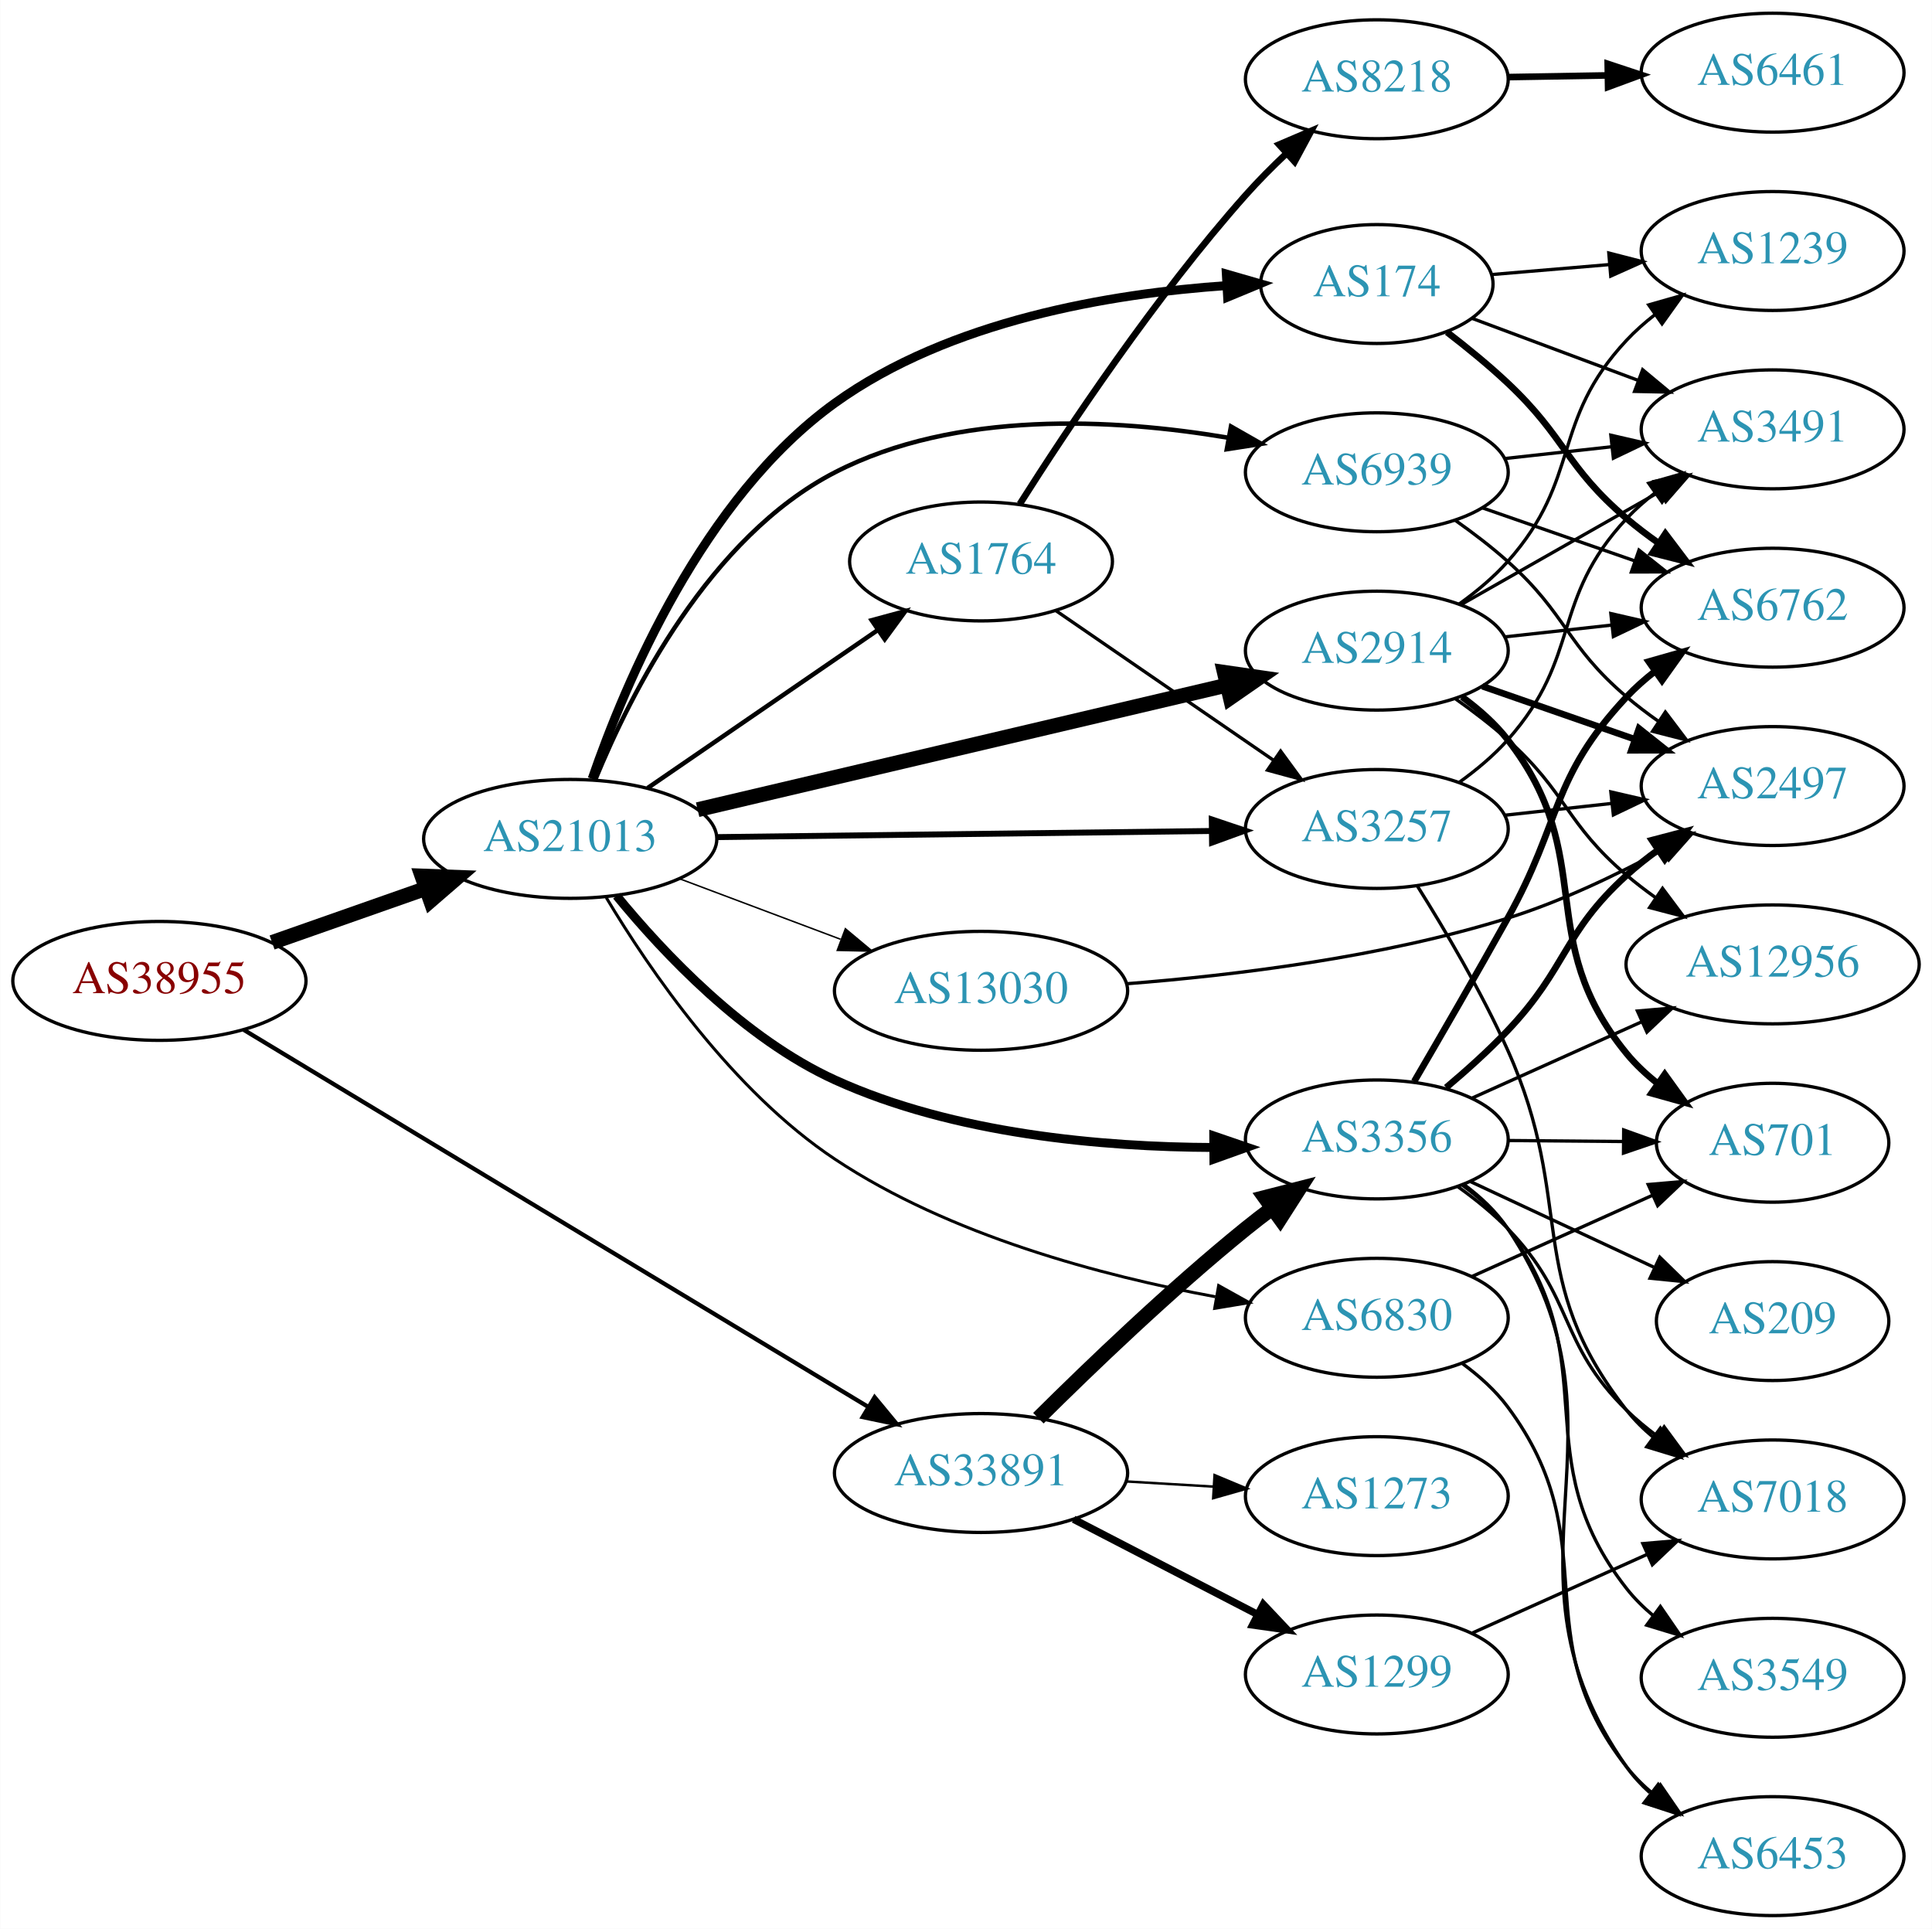
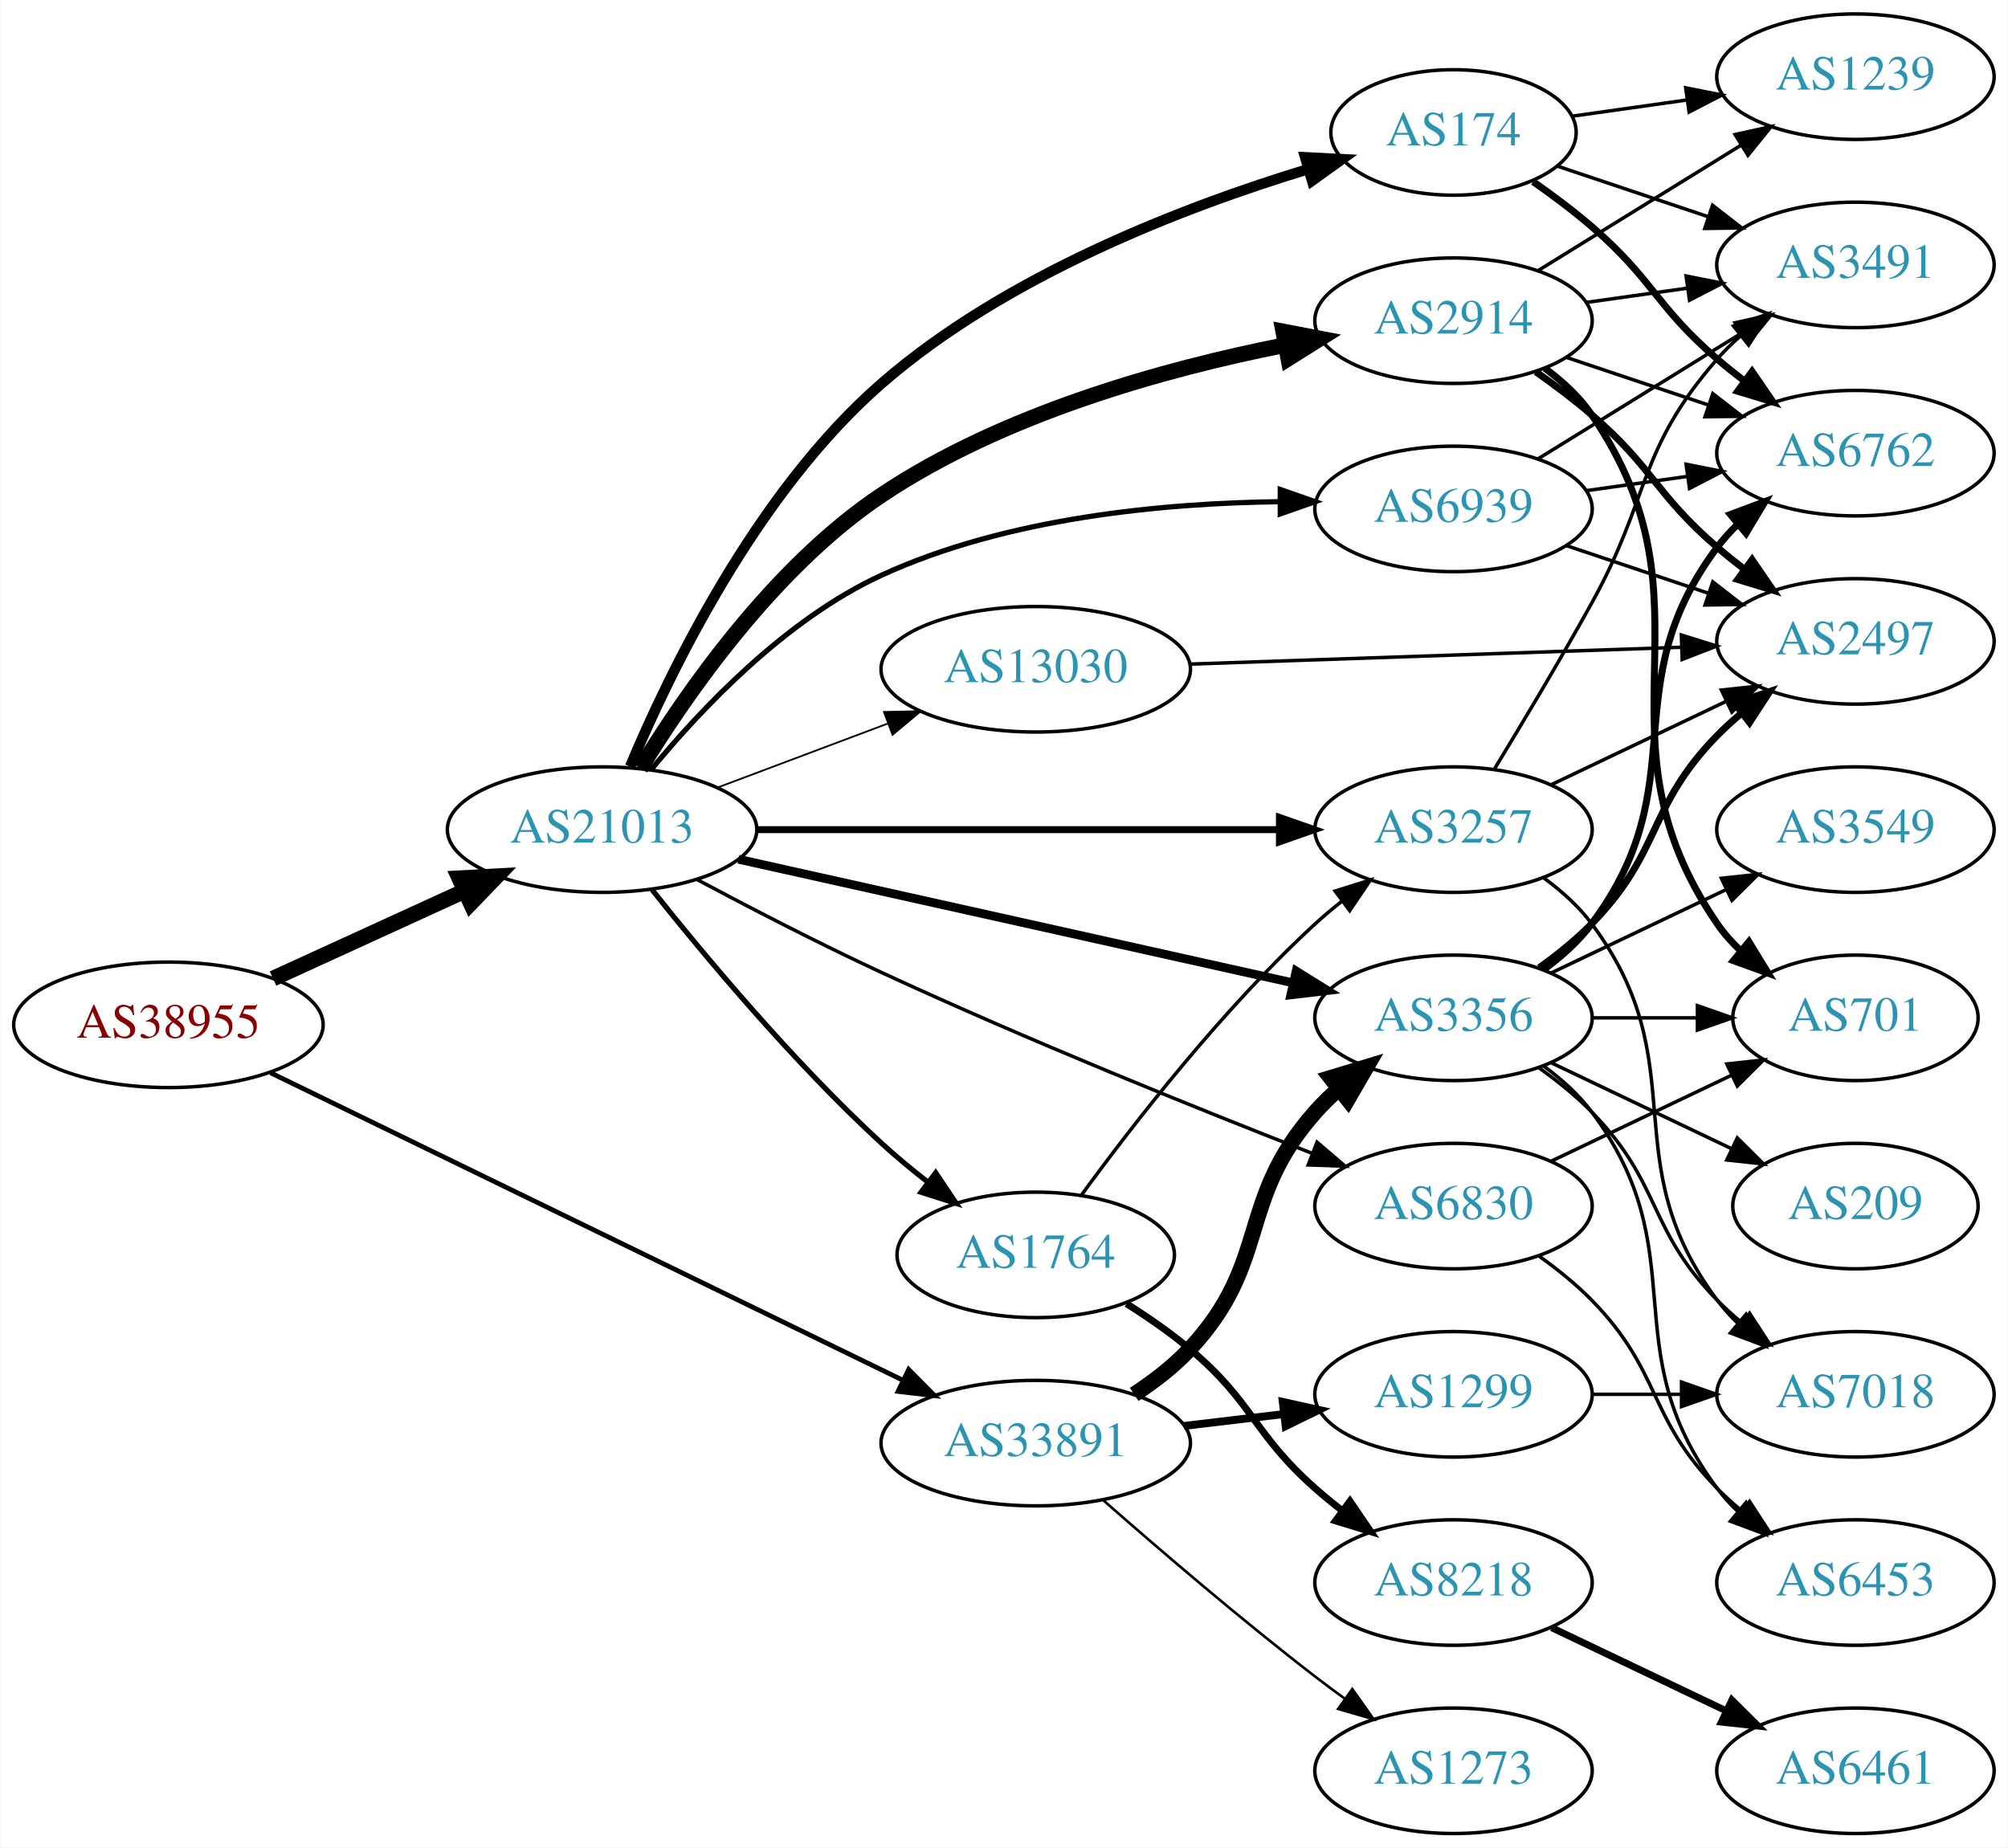
- <svg xmlns="http://www.w3.org/2000/svg" xmlns:xlink="http://www.w3.org/1999/xlink" width="585pt" height="584pt" viewBox="0.00 0.00 584.86 584.00">
-   <g id="graph0" class="graph" transform="scale(1 1) rotate(0) translate(4 580)">
-     <polygon fill="white" stroke="none" points="-4,4 -4,-580 580.862,-580 580.862,4 -4,4" />
+ <svg xmlns="http://www.w3.org/2000/svg" xmlns:xlink="http://www.w3.org/1999/xlink" width="576pt" height="530pt" viewBox="0.00 0.00 575.76 530.00">
+   <g id="graph0" class="graph" transform="scale(1 1) rotate(0) translate(4 526)">
+     <polygon fill="white" stroke="none" points="-4,4 -4,-526 571.762,-526 571.762,4 -4,4" />
    <g id="node1" class="node">
      <g id="a_node1">
        <a xlink:href="/asn/38955" xlink:title="AS38955 ~ World4You Internet Services GmbH [AT]">
-           <ellipse fill="#ffffff" stroke="black" cx="44.196" cy="-283" rx="44.393" ry="18" />
-           <text text-anchor="middle" x="44.196" y="-279.3" font-family="Times,serif" font-size="14.00" fill="#880000">AS38955</text>
+           <ellipse fill="#ffffff" stroke="black" cx="44.196" cy="-232" rx="44.393" ry="18" />
+           <text text-anchor="middle" x="44.196" y="-228.3" font-family="Times,serif" font-size="14.00" fill="#880000">AS38955</text>
        </a>
      </g>
    </g>
    <g id="node2" class="node">
      <g id="a_node2">
        <a xlink:href="/asn/21013" xlink:title="AS21013 ~ Wels, AT [AT]">
-           <ellipse fill="#ffffff" stroke="black" cx="168.588" cy="-326" rx="44.393" ry="18" />
-           <text text-anchor="middle" x="168.588" y="-322.3" font-family="Times,serif" font-size="14.00" fill="#2c94b3">AS21013</text>
+           <ellipse fill="#ffffff" stroke="black" cx="168.588" cy="-288" rx="44.393" ry="18" />
+           <text text-anchor="middle" x="168.588" y="-284.3" font-family="Times,serif" font-size="14.00" fill="#2c94b3">AS21013</text>
        </a>
      </g>
    </g>
    <g id="edge1" class="edge">
-       <path fill="none" stroke="black" stroke-width="4.5" d="M78.317,-294.636C92.603,-299.656 109.496,-305.59 124.721,-310.939" />
-       <polygon fill="black" stroke="black" stroke-width="4.5" points="123.701,-314.754 134.441,-314.354 126.311,-307.325 123.701,-314.754" />
+       <path fill="none" stroke="black" stroke-width="4.5" d="M74.201,-245.271C90.544,-252.749 111.168,-262.185 128.875,-270.287" />
+       <polygon fill="black" stroke="black" stroke-width="4.5" points="127.635,-274.05 138.367,-274.63 130.912,-266.889 127.635,-274.05" />
    </g>
    <g id="node3" class="node">
      <g id="a_node3">
        <a xlink:href="/asn/33891" xlink:title="AS33891 ~ CORE-BACKBONE GMBH GLOBAL NETWORK [DE]">
-           <ellipse fill="#ffffff" stroke="black" cx="292.98" cy="-134" rx="44.393" ry="18" />
-           <text text-anchor="middle" x="292.98" y="-130.3" font-family="Times,serif" font-size="14.00" fill="#2c94b3">AS33891</text>
+           <ellipse fill="#ffffff" stroke="black" cx="292.98" cy="-112" rx="44.393" ry="18" />
+           <text text-anchor="middle" x="292.98" y="-108.3" font-family="Times,serif" font-size="14.00" fill="#2c94b3">AS33891</text>
        </a>
      </g>
    </g>
    <g id="edge2" class="edge">
-       <path fill="none" stroke="black" stroke-width="1.286" d="M69.761,-268.169C114.293,-241.282 208.385,-184.472 258.659,-154.118" />
-       <polygon fill="black" stroke="black" stroke-width="1.286" points="260.763,-156.936 267.515,-148.771 257.145,-150.944 260.763,-156.936" />
+       <path fill="none" stroke="black" stroke-width="1.364" d="M73.505,-218.234C118.227,-196.488 205.23,-154.183 254.887,-130.037" />
+       <polygon fill="black" stroke="black" stroke-width="1.364" points="256.539,-133.126 264.001,-125.605 253.478,-126.83 256.539,-133.126" />
    </g>
    <g id="node4" class="node">
      <g id="a_node4">
        <a xlink:href="/asn/2914" xlink:title="AS2914 ~ NTT America, Inc. [US]">
-           <ellipse fill="#ffffff" stroke="black" cx="412.823" cy="-383" rx="39.794" ry="18" />
-           <text text-anchor="middle" x="412.823" y="-379.3" font-family="Times,serif" font-size="14.00" fill="#2c94b3">AS2914</text>
+           <ellipse fill="#ffffff" stroke="black" cx="412.823" cy="-434" rx="39.794" ry="18" />
+           <text text-anchor="middle" x="412.823" y="-430.3" font-family="Times,serif" font-size="14.00" fill="#2c94b3">AS2914</text>
        </a>
      </g>
    </g>
    <g id="edge3" class="edge">
-       <path fill="none" stroke="black" stroke-width="4.5" d="M207.172,-334.844C250.413,-345.019 321.35,-361.711 367.315,-372.527" />
-       <polygon fill="black" stroke="black" stroke-width="4.5" points="366.656,-376.417 377.293,-374.875 368.46,-368.751 366.656,-376.417" />
+       <path fill="none" stroke="black" stroke-width="4.5" d="M179.594,-305.554C192.76,-327.11 217.89,-363.346 248.784,-384 283.692,-407.337 329.963,-420.163 364.292,-426.961" />
+       <polygon fill="black" stroke="black" stroke-width="4.5" points="363.982,-430.909 374.537,-428.882 365.434,-423.169 363.982,-430.909" />
    </g>
    <g id="node5" class="node">
      <g id="a_node5">
        <a xlink:href="/asn/3356" xlink:title="AS3356 ~ Level 3 Parent, LLC [US]">
-           <ellipse fill="#ffffff" stroke="black" cx="412.823" cy="-235" rx="39.794" ry="18" />
-           <text text-anchor="middle" x="412.823" y="-231.3" font-family="Times,serif" font-size="14.00" fill="#2c94b3">AS3356</text>
+           <ellipse fill="#ffffff" stroke="black" cx="412.823" cy="-234" rx="39.794" ry="18" />
+           <text text-anchor="middle" x="412.823" y="-230.3" font-family="Times,serif" font-size="14.00" fill="#2c94b3">AS3356</text>
        </a>
      </g>
    </g>
    <g id="edge4" class="edge">
-       <path fill="none" stroke="black" stroke-width="2.7" d="M182.629,-308.779C196.824,-291.453 221.216,-265.555 248.784,-253 284.837,-236.582 329.849,-232.692 363.439,-232.562" />
-       <polygon fill="black" stroke="black" stroke-width="2.7" points="363.45,-236.062 373.474,-232.633 363.499,-229.063 363.45,-236.062" />
+       <path fill="none" stroke="black" stroke-width="2.5" d="M207.704,-279.503C250.81,-269.894 320.942,-254.26 366.733,-244.052" />
+       <polygon fill="black" stroke="black" stroke-width="2.5" points="367.684,-247.426 376.683,-241.834 366.161,-240.593 367.684,-247.426" />
    </g>
    <g id="node6" class="node">
      <g id="a_node6">
-         <a xlink:href="/asn/3257" xlink:title="AS3257 ~ GTT [DE]">
-           <ellipse fill="#ffffff" stroke="black" cx="412.823" cy="-329" rx="39.794" ry="18" />
-           <text text-anchor="middle" x="412.823" y="-325.3" font-family="Times,serif" font-size="14.00" fill="#2c94b3">AS3257</text>
+         <a xlink:href="/asn/174" xlink:title="AS174 ~ Cogent Communications [US]">
+           <ellipse fill="#ffffff" stroke="black" cx="412.823" cy="-488" rx="35.194" ry="18" />
+           <text text-anchor="middle" x="412.823" y="-484.3" font-family="Times,serif" font-size="14.00" fill="#2c94b3">AS174</text>
        </a>
      </g>
    </g>
    <g id="edge5" class="edge">
-       <path fill="none" stroke="black" stroke-width="1.8" d="M212.895,-326.536C254.974,-327.057 318.782,-327.848 362.727,-328.392" />
-       <polygon fill="black" stroke="black" stroke-width="1.8" points="362.849,-331.894 372.891,-328.518 362.935,-324.894 362.849,-331.894" />
+       <path fill="none" stroke="black" stroke-width="3" d="M176.623,-306.075C188.018,-333.251 212.912,-384.773 248.784,-416 284.364,-446.973 335.386,-466.59 370.841,-477.392" />
+       <polygon fill="black" stroke="black" stroke-width="3" points="370.275,-480.874 380.856,-480.336 372.249,-474.158 370.275,-480.874" />
    </g>
    <g id="node7" class="node">
      <g id="a_node7">
        <a xlink:href="/asn/1764" xlink:title="AS1764 ~ NEXTLAYER-AS [AT]">
-           <ellipse fill="#ffffff" stroke="black" cx="292.98" cy="-410" rx="39.794" ry="18" />
-           <text text-anchor="middle" x="292.98" y="-406.3" font-family="Times,serif" font-size="14.00" fill="#2c94b3">AS1764</text>
+           <ellipse fill="#ffffff" stroke="black" cx="292.98" cy="-166" rx="39.794" ry="18" />
+           <text text-anchor="middle" x="292.98" y="-162.3" font-family="Times,serif" font-size="14.00" fill="#2c94b3">AS1764</text>
        </a>
      </g>
    </g>
    <g id="edge6" class="edge">
-       <path fill="none" stroke="black" stroke-width="1.35" d="M192.037,-341.407C211.567,-354.811 240.043,-374.354 261.608,-389.155" />
-       <polygon fill="black" stroke="black" stroke-width="1.35" points="259.86,-392.2 270.086,-394.973 263.821,-386.429 259.86,-392.2" />
+       <path fill="none" stroke="black" stroke-width="1.5" d="M182.911,-270.779C197.911,-251.911 223.503,-221.242 248.784,-198 252.907,-194.21 257.47,-190.439 262.04,-186.886" />
+       <polygon fill="black" stroke="black" stroke-width="1.5" points="264.289,-189.574 270.181,-180.769 260.084,-183.978 264.289,-189.574" />
    </g>
    <g id="node8" class="node">
      <g id="a_node8">
-         <a xlink:href="/asn/174" xlink:title="AS174 ~ Cogent Communications [US]">
-           <ellipse fill="#ffffff" stroke="black" cx="412.823" cy="-494" rx="35.194" ry="18" />
-           <text text-anchor="middle" x="412.823" y="-490.3" font-family="Times,serif" font-size="14.00" fill="#2c94b3">AS174</text>
+         <a xlink:href="/asn/3257" xlink:title="AS3257 ~ GTT [DE]">
+           <ellipse fill="#ffffff" stroke="black" cx="412.823" cy="-288" rx="39.794" ry="18" />
+           <text text-anchor="middle" x="412.823" y="-284.3" font-family="Times,serif" font-size="14.00" fill="#2c94b3">AS3257</text>
        </a>
      </g>
    </g>
    <g id="edge7" class="edge">
-       <path fill="none" stroke="black" stroke-width="2.7" d="M175.225,-344.163C185.167,-373.045 208.657,-429.118 248.784,-458 283.474,-482.968 332.288,-491.117 367.449,-493.539" />
-       <polygon fill="black" stroke="black" stroke-width="2.7" points="367.256,-497.033 377.436,-494.099 367.648,-490.044 367.256,-497.033" />
+       <path fill="none" stroke="black" stroke-width="2" d="M212.895,-288C254.974,-288 318.782,-288 362.727,-288" />
+       <polygon fill="black" stroke="black" stroke-width="2" points="362.891,-291.5 372.891,-288 362.891,-284.5 362.891,-291.5" />
    </g>
    <g id="node9" class="node">
      <g id="a_node9">
        <a xlink:href="/asn/6830" xlink:title="AS6830 ~ LGI-UPC [AT]">
-           <ellipse fill="#ffffff" stroke="black" cx="412.823" cy="-181" rx="39.794" ry="18" />
-           <text text-anchor="middle" x="412.823" y="-177.3" font-family="Times,serif" font-size="14.00" fill="#2c94b3">AS6830</text>
+           <ellipse fill="#ffffff" stroke="black" cx="412.823" cy="-180" rx="39.794" ry="18" />
+           <text text-anchor="middle" x="412.823" y="-176.3" font-family="Times,serif" font-size="14.00" fill="#2c94b3">AS6830</text>
        </a>
      </g>
    </g>
    <g id="edge8" class="edge">
-       <path fill="none" stroke="black" stroke-width="0.9" d="M179.511,-308.204C192.592,-286.363 217.634,-249.686 248.784,-229 283.535,-205.923 329.626,-193.696 363.935,-187.372" />
-       <polygon fill="black" stroke="black" stroke-width="0.9" points="364.925,-190.753 374.179,-185.594 363.727,-183.856 364.925,-190.753" />
+       <path fill="none" stroke="black" d="M195.7,-273.747C211.003,-265.58 230.802,-255.33 248.784,-247 290.358,-227.741 339.07,-208.092 372.35,-195.097" />
+       <polygon fill="black" stroke="black" points="373.681,-198.335 381.733,-191.45 371.144,-191.811 373.681,-198.335" />
    </g>
    <g id="node10" class="node">
      <g id="a_node10">
-         <a xlink:href="/asn/6939" xlink:title="AS6939 ~ Hurricane Electric LLC [US]">
-           <ellipse fill="#ffffff" stroke="black" cx="412.823" cy="-437" rx="39.794" ry="18" />
-           <text text-anchor="middle" x="412.823" y="-433.3" font-family="Times,serif" font-size="14.00" fill="#2c94b3">AS6939</text>
+         <a xlink:href="/asn/13030" xlink:title="AS13030 ~ Init7 (Switzerland) Ltd. [CH]">
+           <ellipse fill="#ffffff" stroke="black" cx="292.98" cy="-334" rx="44.393" ry="18" />
+           <text text-anchor="middle" x="292.98" y="-330.3" font-family="Times,serif" font-size="14.00" fill="#2c94b3">AS13030</text>
        </a>
      </g>
    </g>
    <g id="edge9" class="edge">
-       <path fill="none" stroke="black" stroke-width="1.35" d="M176.189,-343.948C186.874,-370.018 210.69,-417.383 248.784,-437 285.501,-455.908 333.326,-453.263 367.67,-447.491" />
-       <polygon fill="black" stroke="black" stroke-width="1.35" points="368.664,-450.867 377.868,-445.619 367.401,-443.982 368.664,-450.867" />
+       <path fill="none" stroke="black" stroke-width="0.5" d="M201.745,-300.086C216.643,-305.685 234.53,-312.408 250.435,-318.386" />
+       <polygon fill="black" stroke="black" stroke-width="0.5" points="249.446,-321.753 260.038,-321.995 251.909,-315.2 249.446,-321.753" />
    </g>
    <g id="node11" class="node">
      <g id="a_node11">
-         <a xlink:href="/asn/13030" xlink:title="AS13030 ~ Init7 (Switzerland) Ltd. [CH]">
-           <ellipse fill="#ffffff" stroke="black" cx="292.98" cy="-280" rx="44.393" ry="18" />
-           <text text-anchor="middle" x="292.98" y="-276.3" font-family="Times,serif" font-size="14.00" fill="#2c94b3">AS13030</text>
+         <a xlink:href="/asn/6939" xlink:title="AS6939 ~ Hurricane Electric LLC [US]">
+           <ellipse fill="#ffffff" stroke="black" cx="412.823" cy="-380" rx="39.794" ry="18" />
+           <text text-anchor="middle" x="412.823" y="-376.3" font-family="Times,serif" font-size="14.00" fill="#2c94b3">AS6939</text>
        </a>
      </g>
    </g>
    <g id="edge10" class="edge">
-       <path fill="none" stroke="black" stroke-width="0.45" d="M201.745,-313.914C216.643,-308.315 234.53,-301.592 250.435,-295.614" />
-       <polygon fill="black" stroke="black" stroke-width="0.45" points="251.909,-298.8 260.038,-292.005 249.446,-292.247 251.909,-298.8" />
-     </g>
-     <g id="edge37" class="edge">
-       <path fill="none" stroke="black" stroke-width="4.5" d="M310.349,-150.597C325.945,-166.089 350.363,-189.527 373.176,-208 375.721,-210.06 378.414,-212.136 381.146,-214.172" />
-       <polygon fill="black" stroke="black" stroke-width="4.5" points="378.944,-217.438 389.355,-220.105 383.557,-211.056 378.944,-217.438" />
+       <path fill="none" stroke="black" stroke-width="1.5" d="M182.644,-305.187C196.852,-322.486 221.254,-348.362 248.784,-361 284.694,-377.485 329.533,-381.686 363.095,-382.074" />
+       <polygon fill="black" stroke="black" stroke-width="1.5" points="363.123,-385.574 373.126,-382.082 363.129,-378.574 363.123,-385.574" />
+     </g>
+     <g id="edge35" class="edge">
+       <path fill="none" stroke="black" stroke-width="4.5" d="M321.224,-125.977C326.93,-129.702 332.597,-134.08 337.176,-139 360.474,-164.032 350.527,-181.38 373.176,-207 375.159,-209.242 377.363,-211.394 379.685,-213.437" />
+       <polygon fill="black" stroke="black" stroke-width="4.5" points="377.602,-216.809 387.886,-219.929 382.49,-210.635 377.602,-216.809" />
+     </g>
+     <g id="node23" class="node">
+       <g id="a_node23">
+         <a xlink:href="/asn/1299" xlink:title="AS1299 ~ Telia Carrier [EU]">
+           <ellipse fill="#ffffff" stroke="black" cx="412.823" cy="-126" rx="39.794" ry="18" />
+           <text text-anchor="middle" x="412.823" y="-122.3" font-family="Times,serif" font-size="14.00" fill="#2c94b3">AS1299</text>
+         </a>
+       </g>
+     </g>
+     <g id="edge34" class="edge">
+       <path fill="none" stroke="black" stroke-width="2.25" d="M335.527,-116.936C344.773,-118.034 354.646,-119.207 364.118,-120.332" />
+       <polygon fill="black" stroke="black" stroke-width="2.25" points="363.846,-123.825 374.189,-121.529 364.672,-116.874 363.846,-123.825" />
    </g>
    <g id="node24" class="node">
      <g id="a_node24">
-         <a xlink:href="/asn/1299" xlink:title="AS1299 ~ Telia Carrier [EU]">
-           <ellipse fill="#ffffff" stroke="black" cx="412.823" cy="-73" rx="39.794" ry="18" />
-           <text text-anchor="middle" x="412.823" y="-69.3" font-family="Times,serif" font-size="14.00" fill="#2c94b3">AS1299</text>
+         <a xlink:href="/asn/1273" xlink:title="AS1273 ~ Vodafone Group PLC [EU]">
+           <ellipse fill="#ffffff" stroke="black" cx="412.823" cy="-18" rx="39.794" ry="18" />
+           <text text-anchor="middle" x="412.823" y="-14.3" font-family="Times,serif" font-size="14.00" fill="#2c94b3">AS1273</text>
        </a>
      </g>
    </g>
    <g id="edge36" class="edge">
-       <path fill="none" stroke="black" stroke-width="2.25" d="M321.016,-120.005C337.565,-111.439 358.917,-100.386 376.758,-91.151" />
-       <polygon fill="black" stroke="black" stroke-width="2.25" points="378.452,-94.215 385.724,-86.51 375.234,-87.999 378.452,-94.215" />
-     </g>
-     <g id="node25" class="node">
-       <g id="a_node25">
-         <a xlink:href="/asn/1273" xlink:title="AS1273 ~ Vodafone Group PLC [EU]">
-           <ellipse fill="#ffffff" stroke="black" cx="412.823" cy="-127" rx="39.794" ry="18" />
-           <text text-anchor="middle" x="412.823" y="-123.3" font-family="Times,serif" font-size="14.00" fill="#2c94b3">AS1273</text>
-         </a>
-       </g>
-     </g>
-     <g id="edge38" class="edge">
-       <path fill="none" stroke="black" stroke-width="0.75" d="M336.858,-131.453C345.466,-130.942 354.569,-130.401 363.353,-129.879" />
-       <polygon fill="black" stroke="black" stroke-width="0.75" points="363.693,-133.365 373.467,-129.278 363.277,-126.378 363.693,-133.365" />
+       <path fill="none" stroke="black" stroke-width="0.75" d="M312.459,-95.527C328.259,-81.648 351.769,-61.477 373.176,-45 375.919,-42.889 378.809,-40.739 381.725,-38.62" />
+       <polygon fill="black" stroke="black" stroke-width="0.75" points="383.792,-41.445 389.903,-32.791 379.728,-35.745 383.792,-41.445" />
+     </g>
+     <g id="node13" class="node">
+       <g id="a_node13">
+         <a xlink:href="/asn/6762" xlink:title="AS6762 ~ TELECOM ITALIA SPARKLE S.p.A. [IT]">
+           <ellipse fill="#ffffff" stroke="black" cx="528.116" cy="-396" rx="39.794" ry="18" />
+           <text text-anchor="middle" x="528.116" y="-392.3" font-family="Times,serif" font-size="14.00" fill="#2c94b3">AS6762</text>
+         </a>
+       </g>
+     </g>
+     <g id="edge27" class="edge">
+       <path fill="none" stroke="black" d="M445.081,-423.516C457.73,-419.273 472.508,-414.316 486.01,-409.788" />
+       <polygon fill="black" stroke="black" points="487.199,-413.08 495.567,-406.582 484.973,-406.444 487.199,-413.08" />
+     </g>
+     <g id="node14" class="node">
+       <g id="a_node14">
+         <a xlink:href="/asn/2497" xlink:title="AS2497 ~ Internet Initiative Japan Inc. [JP]">
+           <ellipse fill="#ffffff" stroke="black" cx="528.116" cy="-342" rx="39.794" ry="18" />
+           <text text-anchor="middle" x="528.116" y="-338.3" font-family="Times,serif" font-size="14.00" fill="#2c94b3">AS2497</text>
+         </a>
+       </g>
+     </g>
+     <g id="edge29" class="edge">
+       <path fill="none" stroke="black" stroke-width="2" d="M436.472,-419.322C441.874,-415.513 447.509,-411.274 452.469,-407 470.095,-391.816 470.843,-384.184 488.469,-369 490.95,-366.863 493.599,-364.735 496.303,-362.665" />
+       <polygon fill="black" stroke="black" stroke-width="2" points="498.473,-365.414 504.467,-356.678 494.333,-359.769 498.473,-365.414" />
+     </g>
+     <g id="node18" class="node">
+       <g id="a_node18">
+         <a xlink:href="/asn/701" xlink:title="AS701 ~ UUNET [US]">
+           <ellipse fill="#ffffff" stroke="black" cx="528.116" cy="-234" rx="35.194" ry="18" />
+           <text text-anchor="middle" x="528.116" y="-230.3" font-family="Times,serif" font-size="14.00" fill="#2c94b3">AS701</text>
+         </a>
+       </g>
+     </g>
+     <g id="edge28" class="edge">
+       <path fill="none" stroke="black" stroke-width="2" d="M439.054,-420.333C444.114,-416.592 448.95,-412.129 452.469,-407 490.281,-351.893 450.658,-316.107 488.469,-261 490.368,-258.233 492.65,-255.66 495.143,-253.289" />
+       <polygon fill="black" stroke="black" stroke-width="2" points="497.561,-255.834 503.087,-246.794 493.13,-250.414 497.561,-255.834" />
+     </g>
+     <g id="node21" class="node">
+       <g id="a_node21">
+         <a xlink:href="/asn/3491" xlink:title="AS3491 ~ PCCW Global, Inc. [US]">
+           <ellipse fill="#ffffff" stroke="black" cx="528.116" cy="-450" rx="39.794" ry="18" />
+           <text text-anchor="middle" x="528.116" y="-446.3" font-family="Times,serif" font-size="14.00" fill="#2c94b3">AS3491</text>
+         </a>
+       </g>
+     </g>
+     <g id="edge26" class="edge">
+       <path fill="none" stroke="black" d="M450.919,-439.239C460.211,-440.551 470.303,-441.976 480.01,-443.347" />
+       <polygon fill="black" stroke="black" points="479.545,-446.816 489.936,-444.749 480.524,-439.885 479.545,-446.816" />
+     </g>
+     <g id="node22" class="node">
+       <g id="a_node22">
+         <a xlink:href="/asn/1239" xlink:title="AS1239 ~ Sprint [US]">
+           <ellipse fill="#ffffff" stroke="black" cx="528.116" cy="-504" rx="39.794" ry="18" />
+           <text text-anchor="middle" x="528.116" y="-500.3" font-family="Times,serif" font-size="14.00" fill="#2c94b3">AS1239</text>
+         </a>
+       </g>
+     </g>
+     <g id="edge30" class="edge">
+       <path fill="none" stroke="black" d="M437.023,-448.334C453.824,-458.715 476.741,-472.875 495.257,-484.315" />
+       <polygon fill="black" stroke="black" points="493.6,-487.406 503.947,-489.685 497.28,-481.451 493.6,-487.406" />
    </g>
    <g id="node12" class="node">
      <g id="a_node12">
-         <a xlink:href="/asn/3491" xlink:title="AS3491 ~ PCCW Global, Inc. [US]">
-           <ellipse fill="#ffffff" stroke="black" cx="532.666" cy="-450" rx="39.794" ry="18" />
-           <text text-anchor="middle" x="532.666" y="-446.3" font-family="Times,serif" font-size="14.00" fill="#2c94b3">AS3491</text>
+         <a xlink:href="/asn/3549" xlink:title="AS3549 ~ Level 3 Parent, LLC [US]">
+           <ellipse fill="#ffffff" stroke="black" cx="528.116" cy="-288" rx="39.794" ry="18" />
+           <text text-anchor="middle" x="528.116" y="-284.3" font-family="Times,serif" font-size="14.00" fill="#2c94b3">AS3549</text>
        </a>
      </g>
    </g>
    <g id="edge11" class="edge">
-       <path fill="none" stroke="black" d="M438.24,-396.882C455.7,-406.809 479.4,-420.284 498.561,-431.178" />
-       <polygon fill="black" stroke="black" points="496.857,-434.235 507.28,-436.135 500.316,-428.15 496.857,-434.235" />
-     </g>
-     <g id="node13" class="node">
-       <g id="a_node13">
-         <a xlink:href="/asn/1239" xlink:title="AS1239 ~ Sprint [US]">
-           <ellipse fill="#ffffff" stroke="black" cx="532.666" cy="-504" rx="39.794" ry="18" />
-           <text text-anchor="middle" x="532.666" y="-500.3" font-family="Times,serif" font-size="14.00" fill="#2c94b3">AS1239</text>
-         </a>
-       </g>
+       <path fill="none" stroke="black" d="M440.959,-246.934C455.953,-254.081 474.774,-263.052 490.998,-270.785" />
+       <polygon fill="black" stroke="black" points="489.668,-274.028 500.201,-275.171 492.68,-267.709 489.668,-274.028" />
    </g>
    <g id="edge12" class="edge">
-       <path fill="none" stroke="black" d="M437.738,-397.09C442.981,-400.86 448.226,-405.23 452.469,-410 474.937,-435.257 465.363,-452.326 488.469,-477 491.039,-479.743 493.945,-482.32 497.007,-484.71" />
-       <polygon fill="black" stroke="black" points="495.155,-487.687 505.345,-490.585 499.186,-481.964 495.155,-487.687" />
-     </g>
-     <g id="node14" class="node">
-       <g id="a_node14">
-         <a xlink:href="/asn/701" xlink:title="AS701 ~ UUNET [US]">
-           <ellipse fill="#ffffff" stroke="black" cx="532.666" cy="-234" rx="35.194" ry="18" />
-           <text text-anchor="middle" x="532.666" y="-230.3" font-family="Times,serif" font-size="14.00" fill="#2c94b3">AS701</text>
-         </a>
-       </g>
+       <path fill="none" stroke="black" stroke-width="2" d="M438.754,-247.882C443.83,-251.611 448.748,-256.016 452.469,-261 482.741,-301.542 458.198,-328.458 488.469,-369 490.214,-371.336 492.221,-373.545 494.385,-375.617" />
+       <polygon fill="black" stroke="black" stroke-width="2" points="492.262,-378.405 502.185,-382.118 496.744,-373.027 492.262,-378.405" />
    </g>
    <g id="edge13" class="edge">
-       <path fill="none" stroke="black" stroke-width="2" d="M438.605,-369.005C443.689,-365.281 448.648,-360.908 452.469,-356 480.21,-320.375 459.826,-295.904 488.469,-261 491.183,-257.693 494.414,-254.671 497.869,-251.946" />
-       <polygon fill="black" stroke="black" stroke-width="2" points="500.006,-254.723 506.202,-246.128 495.999,-248.983 500.006,-254.723" />
+       <path fill="none" stroke="black" stroke-width="2" d="M437.417,-248.389C442.673,-252.148 448.005,-256.437 452.469,-261 472.642,-281.617 468.297,-294.383 488.469,-315 490.562,-317.139 492.846,-319.218 495.222,-321.21" />
+       <polygon fill="black" stroke="black" stroke-width="2" points="493.466,-324.275 503.522,-327.611 497.741,-318.732 493.466,-324.275" />
    </g>
    <g id="node15" class="node">
      <g id="a_node15">
-         <a xlink:href="/asn/6762" xlink:title="AS6762 ~ TELECOM ITALIA SPARKLE S.p.A. [IT]">
-           <ellipse fill="#ffffff" stroke="black" cx="532.666" cy="-396" rx="39.794" ry="18" />
-           <text text-anchor="middle" x="532.666" y="-392.3" font-family="Times,serif" font-size="14.00" fill="#2c94b3">AS6762</text>
+         <a xlink:href="/asn/7018" xlink:title="AS7018 ~ AT&amp;T Services, Inc. [US]">
+           <ellipse fill="#ffffff" stroke="black" cx="528.116" cy="-126" rx="39.794" ry="18" />
+           <text text-anchor="middle" x="528.116" y="-122.3" font-family="Times,serif" font-size="14.00" fill="#2c94b3">AS7018</text>
        </a>
      </g>
    </g>
    <g id="edge14" class="edge">
-       <path fill="none" stroke="black" d="M451.433,-387.149C461.744,-388.287 473.062,-389.535 483.862,-390.726" />
-       <polygon fill="black" stroke="black" points="483.685,-394.228 494.009,-391.846 484.453,-387.27 483.685,-394.228" />
+       <path fill="none" stroke="black" d="M437.417,-219.611C442.673,-215.852 448.005,-211.563 452.469,-207 472.642,-186.383 468.297,-173.617 488.469,-153 490.562,-150.861 492.846,-148.782 495.222,-146.79" />
+       <polygon fill="black" stroke="black" points="497.741,-149.268 503.522,-140.389 493.466,-143.725 497.741,-149.268" />
    </g>
    <g id="node16" class="node">
      <g id="a_node16">
-         <a xlink:href="/asn/12956" xlink:title="AS12956 ~ TELXIUS [ES]">
-           <ellipse fill="#ffffff" stroke="black" cx="532.666" cy="-288" rx="44.393" ry="18" />
-           <text text-anchor="middle" x="532.666" y="-284.3" font-family="Times,serif" font-size="14.00" fill="#2c94b3">AS12956</text>
+         <a xlink:href="/asn/6453" xlink:title="AS6453 ~ TATA COMMUNICATIONS (AMERICA) INC [US]">
+           <ellipse fill="#ffffff" stroke="black" cx="528.116" cy="-72" rx="39.794" ry="18" />
+           <text text-anchor="middle" x="528.116" y="-68.3" font-family="Times,serif" font-size="14.00" fill="#2c94b3">AS6453</text>
        </a>
      </g>
    </g>
    <g id="edge15" class="edge">
-       <path fill="none" stroke="black" d="M436.588,-368.454C441.987,-364.641 447.59,-360.367 452.469,-356 470.539,-339.828 469.992,-330.704 488.469,-315 491.18,-312.697 494.104,-310.45 497.11,-308.301" />
-       <polygon fill="black" stroke="black" points="499.341,-311.018 505.68,-302.529 495.43,-305.212 499.341,-311.018" />
+       <path fill="none" stroke="black" d="M438.754,-220.118C443.83,-216.389 448.748,-211.984 452.469,-207 482.741,-166.458 458.198,-139.542 488.469,-99 490.214,-96.664 492.221,-94.455 494.385,-92.383" />
+       <polygon fill="black" stroke="black" points="496.744,-94.973 502.185,-85.882 492.262,-89.595 496.744,-94.973" />
    </g>
    <g id="node17" class="node">
      <g id="a_node17">
-         <a xlink:href="/asn/2497" xlink:title="AS2497 ~ Internet Initiative Japan Inc. [JP]">
-           <ellipse fill="#ffffff" stroke="black" cx="532.666" cy="-342" rx="39.794" ry="18" />
-           <text text-anchor="middle" x="532.666" y="-338.3" font-family="Times,serif" font-size="14.00" fill="#2c94b3">AS2497</text>
+         <a xlink:href="/asn/209" xlink:title="AS209 ~ CenturyLink Communications, LLC [US]">
+           <ellipse fill="#ffffff" stroke="black" cx="528.116" cy="-180" rx="35.194" ry="18" />
+           <text text-anchor="middle" x="528.116" y="-176.3" font-family="Times,serif" font-size="14.00" fill="#2c94b3">AS209</text>
        </a>
      </g>
    </g>
    <g id="edge16" class="edge">
-       <path fill="none" stroke="black" stroke-width="2" d="M444.785,-372.228C458.881,-367.323 475.758,-361.452 490.871,-356.193" />
-       <polygon fill="black" stroke="black" stroke-width="2" points="492.207,-359.434 500.501,-352.843 489.907,-352.823 492.207,-359.434" />
-     </g>
-     <g id="edge22" class="edge">
-       <path fill="none" stroke="black" d="M452.736,-234.67C463.822,-234.576 475.982,-234.473 487.364,-234.376" />
-       <polygon fill="black" stroke="black" points="487.576,-237.874 497.546,-234.29 487.517,-230.875 487.576,-237.874" />
-     </g>
-     <g id="edge18" class="edge">
-       <path fill="none" stroke="black" stroke-width="2" d="M424.14,-252.551C432.009,-266.019 443.061,-285.106 452.469,-302 468.916,-331.533 465.363,-344.326 488.469,-369 491.039,-371.743 493.945,-374.32 497.007,-376.71" />
-       <polygon fill="black" stroke="black" stroke-width="2" points="495.155,-379.687 505.345,-382.585 499.186,-373.964 495.155,-379.687" />
-     </g>
-     <g id="edge21" class="edge">
-       <path fill="none" stroke="black" d="M441.75,-247.56C456.998,-254.418 476.117,-263.017 492.801,-270.52" />
-       <polygon fill="black" stroke="black" points="491.739,-273.88 502.294,-274.79 494.61,-267.496 491.739,-273.88" />
-     </g>
-     <g id="edge20" class="edge">
-       <path fill="none" stroke="black" stroke-width="2" d="M433.809,-250.69C440.037,-255.934 446.763,-261.982 452.469,-268 470.575,-287.093 469.001,-297.299 488.469,-315 491.404,-317.668 494.635,-320.23 497.97,-322.641" />
-       <polygon fill="black" stroke="black" stroke-width="2" points="496.114,-325.61 506.362,-328.297 500.026,-319.806 496.114,-325.61" />
-     </g>
-     <g id="node18" class="node">
-       <g id="a_node18">
-         <a xlink:href="/asn/7018" xlink:title="AS7018 ~ AT&amp;T Services, Inc. [US]">
-           <ellipse fill="#ffffff" stroke="black" cx="532.666" cy="-126" rx="39.794" ry="18" />
-           <text text-anchor="middle" x="532.666" y="-122.3" font-family="Times,serif" font-size="14.00" fill="#2c94b3">AS7018</text>
-         </a>
-       </g>
+       <path fill="none" stroke="black" d="M440.959,-221.066C456.391,-213.71 475.877,-204.423 492.412,-196.541" />
+       <polygon fill="black" stroke="black" points="494.232,-199.551 501.754,-192.089 491.221,-193.232 494.232,-199.551" />
    </g>
    <g id="edge17" class="edge">
-       <path fill="none" stroke="black" d="M437.445,-220.638C442.7,-216.878 448.024,-212.582 452.469,-208 472.813,-187.032 467.596,-173.441 488.469,-153 491.303,-150.225 494.469,-147.594 497.765,-145.141" />
-       <polygon fill="black" stroke="black" points="499.831,-147.968 506.107,-139.432 495.878,-142.192 499.831,-147.968" />
+       <path fill="none" stroke="black" d="M452.495,-234C462.201,-234 472.691,-234 482.654,-234" />
+       <polygon fill="black" stroke="black" points="482.79,-237.5 492.79,-234 482.79,-230.5 482.79,-237.5" />
+     </g>
+     <g id="edge32" class="edge">
+       <path fill="none" stroke="black" stroke-width="2" d="M435.663,-473.89C441.309,-469.937 447.261,-465.487 452.469,-461 470.095,-445.816 470.843,-438.184 488.469,-423 490.95,-420.863 493.599,-418.735 496.303,-416.665" />
+       <polygon fill="black" stroke="black" stroke-width="2" points="498.473,-419.414 504.467,-410.678 494.333,-413.769 498.473,-419.414" />
+     </g>
+     <g id="edge31" class="edge">
+       <path fill="none" stroke="black" d="M442.705,-478.313C455.808,-473.918 471.545,-468.639 485.862,-463.837" />
+       <polygon fill="black" stroke="black" points="487.13,-467.104 495.498,-460.605 484.904,-460.467 487.13,-467.104" />
+     </g>
+     <g id="edge33" class="edge">
+       <path fill="none" stroke="black" d="M446.897,-492.671C457.198,-494.126 468.764,-495.759 479.84,-497.323" />
+       <polygon fill="black" stroke="black" points="479.431,-500.8 489.822,-498.733 480.41,-493.869 479.431,-500.8" />
+     </g>
+     <g id="edge19" class="edge">
+       <path fill="none" stroke="black" d="M306.202,-183.31C320.803,-203.312 346.606,-236.6 373.176,-261 375.588,-263.214 378.189,-265.396 380.862,-267.501" />
+       <polygon fill="black" stroke="black" points="378.867,-270.379 388.978,-273.542 383.046,-264.764 378.867,-270.379" />
    </g>
    <g id="node19" class="node">
      <g id="a_node19">
-         <a xlink:href="/asn/3549" xlink:title="AS3549 ~ Level 3 Parent, LLC [US]">
-           <ellipse fill="#ffffff" stroke="black" cx="532.666" cy="-72" rx="39.794" ry="18" />
-           <text text-anchor="middle" x="532.666" y="-68.3" font-family="Times,serif" font-size="14.00" fill="#2c94b3">AS3549</text>
-         </a>
-       </g>
-     </g>
-     <g id="edge19" class="edge">
-       <path fill="none" stroke="black" d="M438.764,-221.126C443.839,-217.396 448.755,-212.989 452.469,-208 482.937,-167.078 456.965,-139.129 488.469,-99 490.79,-96.044 493.531,-93.325 496.489,-90.846" />
-       <polygon fill="black" stroke="black" points="498.682,-93.578 504.683,-84.847 494.547,-87.93 498.682,-93.578" />
+         <a xlink:href="/asn/8218" xlink:title="AS8218 ~ legacy Neotelecoms [FR]">
+           <ellipse fill="#ffffff" stroke="black" cx="412.823" cy="-72" rx="39.794" ry="18" />
+           <text text-anchor="middle" x="412.823" y="-68.3" font-family="Times,serif" font-size="14.00" fill="#2c94b3">AS8218</text>
+         </a>
+       </g>
+     </g>
+     <g id="edge18" class="edge">
+       <path fill="none" stroke="black" stroke-width="2" d="M319.022,-151.998C325.194,-148.108 331.622,-143.662 337.176,-139 355.496,-123.623 355.257,-114.841 373.176,-99 375.629,-96.832 378.259,-94.682 380.951,-92.597" />
+       <polygon fill="black" stroke="black" stroke-width="2" points="383.127,-95.342 389.096,-86.589 378.971,-89.709 383.127,-95.342" />
+     </g>
+     <g id="edge23" class="edge">
+       <path fill="none" stroke="black" d="M440.959,-300.934C455.953,-308.081 474.774,-317.052 490.998,-324.785" />
+       <polygon fill="black" stroke="black" points="489.668,-328.028 500.201,-329.171 492.68,-321.709 489.668,-328.028" />
+     </g>
+     <g id="edge21" class="edge">
+       <path fill="none" stroke="black" d="M438.754,-274.118C443.83,-270.389 448.748,-265.984 452.469,-261 482.741,-220.458 458.198,-193.542 488.469,-153 490.214,-150.664 492.221,-148.455 494.385,-146.383" />
+       <polygon fill="black" stroke="black" points="496.744,-148.973 502.185,-139.882 492.262,-143.595 496.744,-148.973" />
+     </g>
+     <g id="edge22" class="edge">
+       <path fill="none" stroke="black" d="M424.449,-305.213C432.382,-318.219 443.375,-336.576 452.469,-353 469.417,-383.605 465.454,-396.652 488.469,-423 490.438,-425.254 492.633,-427.414 494.949,-429.463" />
+       <polygon fill="black" stroke="black" points="493.13,-432.488 503.138,-435.966 497.483,-427.006 493.13,-432.488" />
+     </g>
+     <g id="edge24" class="edge">
+       <path fill="none" stroke="black" d="M437.417,-165.611C442.673,-161.852 448.005,-157.563 452.469,-153 472.642,-132.383 468.297,-119.617 488.469,-99 490.562,-96.861 492.846,-94.782 495.222,-92.79" />
+       <polygon fill="black" stroke="black" points="497.741,-95.268 503.522,-86.389 493.466,-89.725 497.741,-95.268" />
+     </g>
+     <g id="edge25" class="edge">
+       <path fill="none" stroke="black" d="M440.959,-192.934C456.391,-200.29 475.877,-209.577 492.412,-217.459" />
+       <polygon fill="black" stroke="black" points="491.221,-220.768 501.754,-221.911 494.232,-214.449 491.221,-220.768" />
+     </g>
+     <g id="edge37" class="edge">
+       <path fill="none" stroke="black" d="M337.285,-335.486C377.224,-336.856 436.458,-338.889 478.113,-340.318" />
+       <polygon fill="black" stroke="black" points="478.188,-343.823 488.302,-340.668 478.428,-336.827 478.188,-343.823" />
+     </g>
+     <g id="edge40" class="edge">
+       <path fill="none" stroke="black" d="M450.919,-385.239C460.211,-386.551 470.303,-387.976 480.01,-389.347" />
+       <polygon fill="black" stroke="black" points="479.545,-392.816 489.936,-390.749 480.524,-385.885 479.545,-392.816" />
+     </g>
+     <g id="edge39" class="edge">
+       <path fill="none" stroke="black" d="M445.081,-369.516C457.73,-365.273 472.508,-360.316 486.01,-355.788" />
+       <polygon fill="black" stroke="black" points="487.199,-359.08 495.567,-352.582 484.973,-352.444 487.199,-359.08" />
+     </g>
+     <g id="edge38" class="edge">
+       <path fill="none" stroke="black" d="M437.023,-394.334C453.824,-404.715 476.741,-418.875 495.257,-430.315" />
+       <polygon fill="black" stroke="black" points="493.6,-433.406 503.947,-435.685 497.28,-427.451 493.6,-433.406" />
    </g>
    <g id="node20" class="node">
      <g id="a_node20">
-         <a xlink:href="/asn/6453" xlink:title="AS6453 ~ TATA COMMUNICATIONS (AMERICA) INC [US]">
-           <ellipse fill="#ffffff" stroke="black" cx="532.666" cy="-18" rx="39.794" ry="18" />
-           <text text-anchor="middle" x="532.666" y="-14.3" font-family="Times,serif" font-size="14.00" fill="#2c94b3">AS6453</text>
-         </a>
-       </g>
-     </g>
-     <g id="edge23" class="edge">
-       <path fill="none" stroke="black" d="M439.147,-221.396C444.203,-217.652 449.013,-213.172 452.469,-208 493.695,-146.318 445.679,-105.607 488.469,-45 490.459,-42.182 492.844,-39.597 495.46,-37.237" />
-       <polygon fill="black" stroke="black" points="498.012,-39.691 503.827,-30.835 493.758,-34.133 498.012,-39.691" />
-     </g>
-     <g id="node21" class="node">
-       <g id="a_node21">
-         <a xlink:href="/asn/209" xlink:title="AS209 ~ CenturyLink Communications, LLC [US]">
-           <ellipse fill="#ffffff" stroke="black" cx="532.666" cy="-180" rx="35.194" ry="18" />
-           <text text-anchor="middle" x="532.666" y="-176.3" font-family="Times,serif" font-size="14.00" fill="#2c94b3">AS209</text>
-         </a>
-       </g>
-     </g>
-     <g id="edge24" class="edge">
-       <path fill="none" stroke="black" d="M441.155,-222.244C457.677,-214.532 478.904,-204.625 496.648,-196.344" />
-       <polygon fill="black" stroke="black" points="498.514,-199.335 506.095,-191.934 495.554,-192.992 498.514,-199.335" />
-     </g>
-     <g id="edge25" class="edge">
-       <path fill="none" stroke="black" d="M437.738,-343.09C442.981,-346.86 448.226,-351.23 452.469,-356 474.937,-381.257 465.363,-398.326 488.469,-423 491.039,-425.743 493.945,-428.32 497.007,-430.71" />
-       <polygon fill="black" stroke="black" points="495.155,-433.687 505.345,-436.585 499.186,-427.964 495.155,-433.687" />
-     </g>
-     <g id="edge27" class="edge">
-       <path fill="none" stroke="black" d="M451.433,-333.149C461.744,-334.287 473.062,-335.535 483.862,-336.726" />
-       <polygon fill="black" stroke="black" points="483.685,-340.228 494.009,-337.846 484.453,-333.27 483.685,-340.228" />
-     </g>
-     <g id="edge26" class="edge">
-       <path fill="none" stroke="black" d="M425.177,-311.605C433.481,-298.377 444.62,-279.525 452.469,-262 473.324,-215.439 456.965,-193.129 488.469,-153 490.79,-150.044 493.531,-147.325 496.489,-144.846" />
-       <polygon fill="black" stroke="black" points="498.682,-147.578 504.683,-138.847 494.547,-141.93 498.682,-147.578" />
-     </g>
-     <g id="edge29" class="edge">
-       <path fill="none" stroke="black" d="M315.595,-395.143C334.083,-382.435 360.897,-364.005 381.526,-349.825" />
-       <polygon fill="black" stroke="black" points="383.688,-352.586 389.947,-344.037 379.723,-346.817 383.688,-352.586" />
-     </g>
-     <g id="node22" class="node">
-       <g id="a_node22">
-         <a xlink:href="/asn/8218" xlink:title="AS8218 ~ legacy Neotelecoms [FR]">
-           <ellipse fill="#ffffff" stroke="black" cx="412.823" cy="-556" rx="39.794" ry="18" />
-           <text text-anchor="middle" x="412.823" y="-552.3" font-family="Times,serif" font-size="14.00" fill="#2c94b3">AS8218</text>
-         </a>
-       </g>
-     </g>
-     <g id="edge28" class="edge">
-       <path fill="none" stroke="black" stroke-width="2" d="M304.722,-427.399C319.046,-450.01 345.791,-490.231 373.176,-521 376.938,-525.226 381.166,-529.475 385.409,-533.483" />
-       <polygon fill="black" stroke="black" stroke-width="2" points="383.22,-536.224 392.965,-540.382 387.94,-531.054 383.22,-536.224" />
-     </g>
-     <g id="edge33" class="edge">
-       <path fill="none" stroke="black" d="M441.75,-483.573C456.77,-477.964 475.547,-470.953 492.052,-464.791" />
-       <polygon fill="black" stroke="black" points="493.318,-468.054 501.462,-461.278 490.869,-461.497 493.318,-468.054" />
-     </g>
-     <g id="edge31" class="edge">
-       <path fill="none" stroke="black" d="M447.592,-496.866C458.639,-497.803 471.137,-498.864 483.055,-499.875" />
-       <polygon fill="black" stroke="black" points="483.068,-503.389 493.328,-500.747 483.66,-496.414 483.068,-503.389" />
-     </g>
-     <g id="edge32" class="edge">
-       <path fill="none" stroke="black" stroke-width="2" d="M434.078,-479.433C440.188,-474.737 446.779,-469.356 452.469,-464 470.127,-447.379 469.992,-438.704 488.469,-423 491.491,-420.432 494.78,-417.935 498.149,-415.563" />
-       <polygon fill="black" stroke="black" stroke-width="2" points="500.194,-418.406 506.584,-409.955 496.319,-412.577 500.194,-418.406" />
-     </g>
-     <g id="edge34" class="edge">
-       <path fill="none" stroke="black" d="M441.75,-193.56C458.059,-200.895 478.798,-210.223 496.247,-218.07" />
-       <polygon fill="black" stroke="black" points="494.998,-221.346 505.554,-222.256 497.869,-214.962 494.998,-221.346" />
-     </g>
-     <g id="edge35" class="edge">
-       <path fill="none" stroke="black" d="M438.764,-167.126C443.839,-163.396 448.755,-158.989 452.469,-154 482.937,-113.078 456.965,-85.129 488.469,-45 490.79,-42.044 493.531,-39.325 496.489,-36.846" />
-       <polygon fill="black" stroke="black" points="498.682,-39.578 504.683,-30.847 494.547,-33.93 498.682,-39.578" />
-     </g>
-     <g id="edge40" class="edge">
-       <path fill="none" stroke="black" d="M451.433,-441.149C461.744,-442.287 473.062,-443.535 483.862,-444.726" />
-       <polygon fill="black" stroke="black" points="483.685,-448.228 494.009,-445.846 484.453,-441.27 483.685,-448.228" />
-     </g>
-     <g id="edge39" class="edge">
-       <path fill="none" stroke="black" d="M444.785,-426.228C458.881,-421.323 475.758,-415.452 490.871,-410.193" />
-       <polygon fill="black" stroke="black" points="492.207,-413.434 500.501,-406.843 489.907,-406.823 492.207,-413.434" />
+         <a xlink:href="/asn/6461" xlink:title="AS6461 ~ Zayo Bandwidth [US]">
+           <ellipse fill="#ffffff" stroke="black" cx="528.116" cy="-18" rx="39.794" ry="18" />
+           <text text-anchor="middle" x="528.116" y="-14.3" font-family="Times,serif" font-size="14.00" fill="#2c94b3">AS6461</text>
+         </a>
+       </g>
+     </g>
+     <g id="edge20" class="edge">
+       <path fill="none" stroke="black" stroke-width="2" d="M440.959,-59.066C455.953,-51.919 474.774,-42.948 490.998,-35.215" />
+       <polygon fill="black" stroke="black" stroke-width="2" points="492.68,-38.291 500.201,-30.829 489.668,-31.972 492.68,-38.291" />
    </g>
    <g id="edge41" class="edge">
-       <path fill="none" stroke="black" d="M436.588,-422.454C441.987,-418.641 447.59,-414.367 452.469,-410 470.539,-393.828 469.992,-384.704 488.469,-369 491.491,-366.432 494.78,-363.935 498.149,-361.563" />
-       <polygon fill="black" stroke="black" points="500.194,-364.406 506.584,-355.955 496.319,-358.577 500.194,-364.406" />
-     </g>
-     <g id="edge42" class="edge">
-       <path fill="none" stroke="black" d="M337.196,-282.151C369.543,-284.677 414.552,-290.154 452.469,-302 468.631,-307.049 485.515,-315.137 499.521,-322.723" />
-       <polygon fill="black" stroke="black" points="497.834,-325.79 508.273,-327.599 501.241,-319.675 497.834,-325.79" />
-     </g>
-     <g id="node23" class="node">
-       <g id="a_node23">
-         <a xlink:href="/asn/6461" xlink:title="AS6461 ~ Zayo Bandwidth [US]">
-           <ellipse fill="#ffffff" stroke="black" cx="532.666" cy="-558" rx="39.794" ry="18" />
-           <text text-anchor="middle" x="532.666" y="-554.3" font-family="Times,serif" font-size="14.00" fill="#2c94b3">AS6461</text>
-         </a>
-       </g>
-     </g>
-     <g id="edge30" class="edge">
-       <path fill="none" stroke="black" stroke-width="2" d="M452.736,-556.66C462.289,-556.823 472.639,-556.998 482.601,-557.167" />
-       <polygon fill="black" stroke="black" stroke-width="2" points="482.736,-560.67 492.794,-557.34 482.855,-553.671 482.736,-560.67" />
-     </g>
-     <g id="edge43" class="edge">
-       <path fill="none" stroke="black" d="M441.75,-85.56C457.6,-92.689 477.633,-101.699 494.765,-109.404" />
-       <polygon fill="black" stroke="black" points="493.383,-112.62 503.939,-113.53 496.255,-106.236 493.383,-112.62" />
+       <path fill="none" stroke="black" d="M452.495,-126C460.698,-126 469.462,-126 477.994,-126" />
+       <polygon fill="black" stroke="black" points="478.233,-129.5 488.233,-126 478.233,-122.5 478.233,-129.5" />
    </g>
  </g>
</svg>
